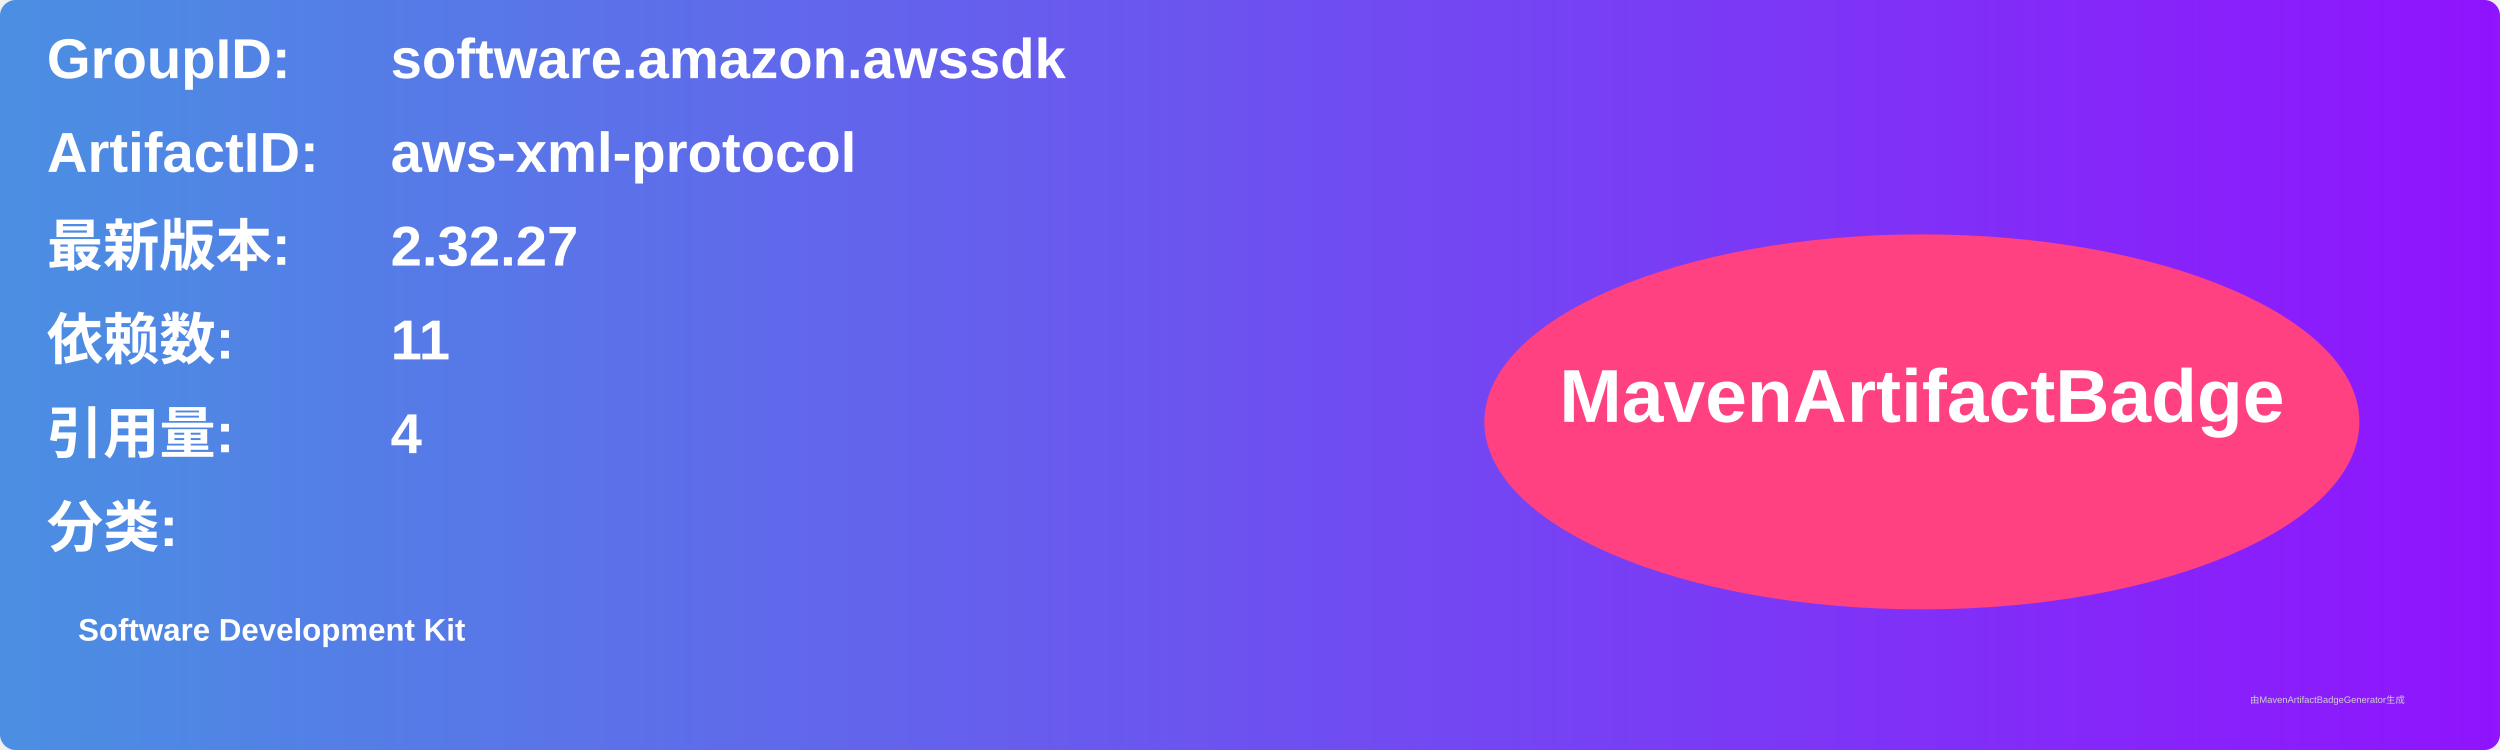
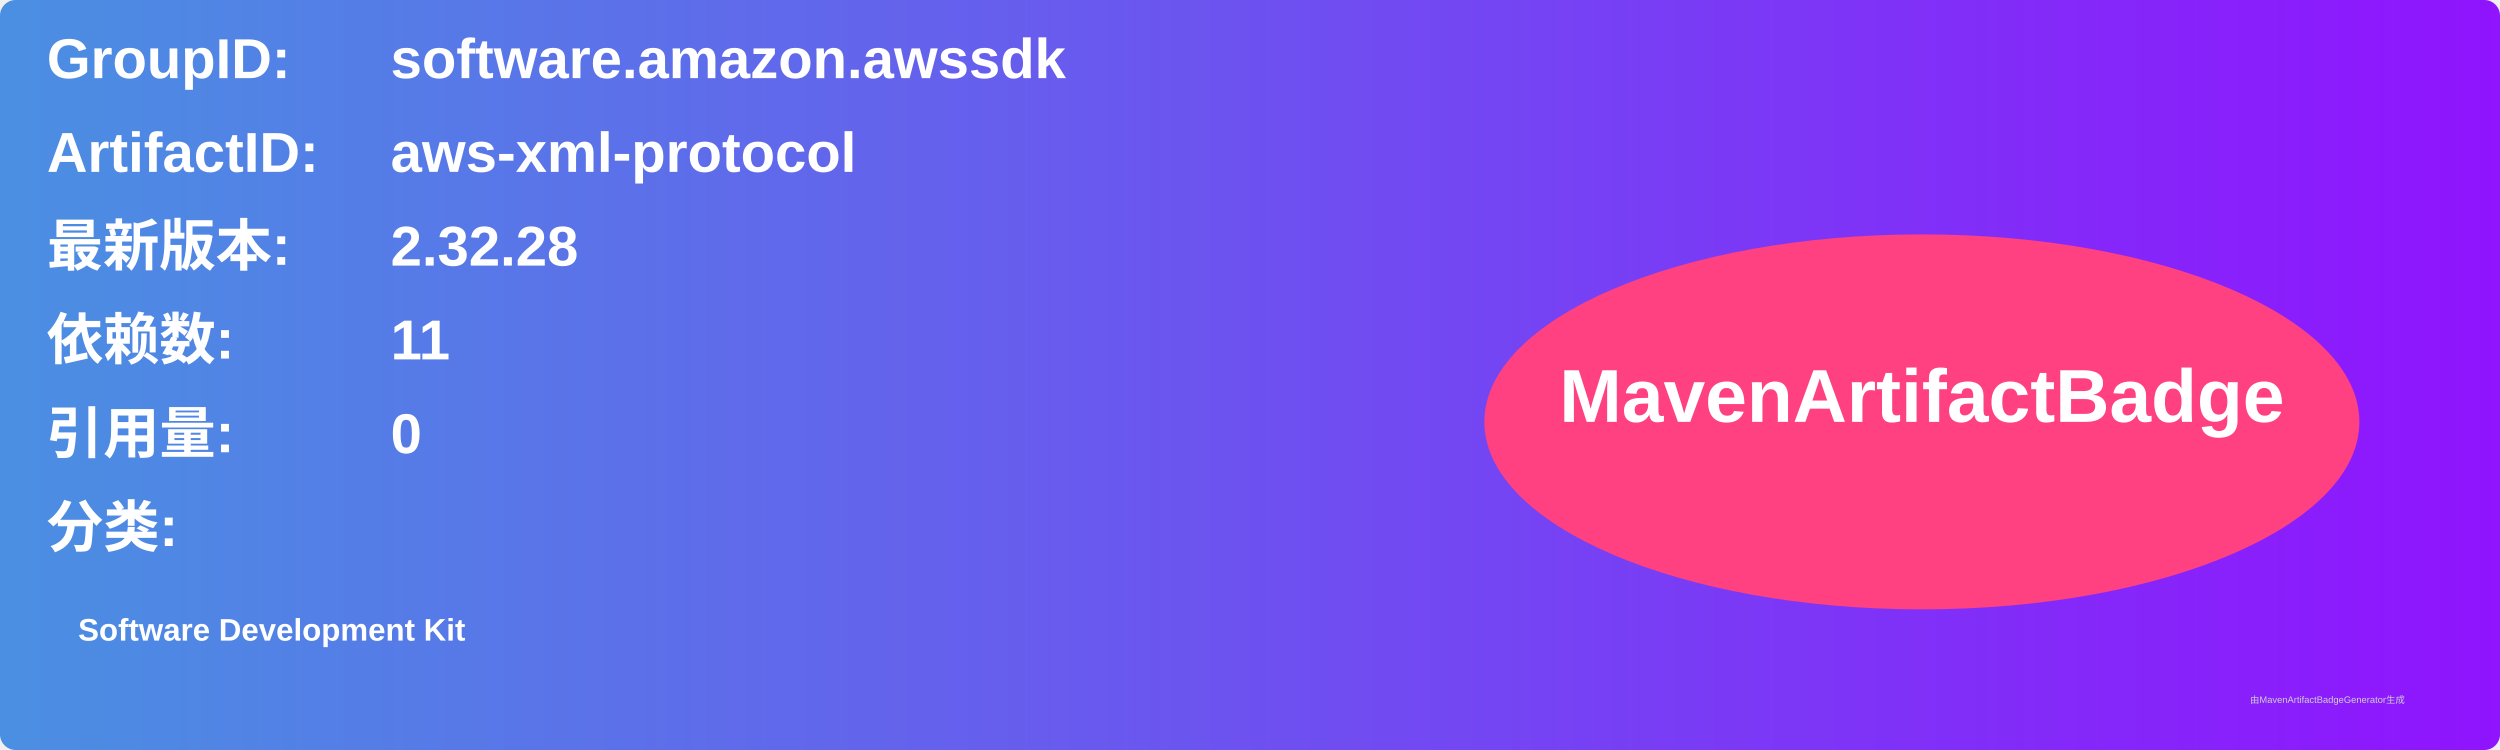
<svg xmlns="http://www.w3.org/2000/svg" width="800" height="240" viewBox="0 0 800 240">
  <linearGradient id="grad" x1="0%" y1="0%" x2="100%" y2="0%">
    <stop offset="0%" stop-color="#4a90e2" />
    <stop offset="100%" stop-color="#9013fe" />
  </linearGradient>
  <rect width="100%" height="100%" rx="5" ry="5" fill="url(#grad)" />
  <g transform="translate(15, 15)">
    <text x="0" y="10" font-family="Arial" font-size="18" fill="white" font-weight="bold" width="260">GroupID:</text>
    <text x="110" y="10" font-family="Arial" font-size="18" fill="white" font-weight="bold" width="460">software.amazon.awssdk</text>
    <text x="0" y="40" font-family="Arial" font-size="18" fill="white" font-weight="bold" width="260">ArtifactID:</text>
    <text x="110" y="40" font-family="Arial" font-size="18" fill="white" font-weight="bold" width="460">aws-xml-protocol</text>
    <text x="0" y="70" font-family="Arial" font-size="18" fill="white" font-weight="bold">最新版本:</text>
    <text x="110" y="70" font-family="Arial" font-size="18" fill="white" font-weight="bold">
-       <tspan font-weight="bold">2.32.27</tspan>
+       <tspan font-weight="bold">2.32.28</tspan>
    </text>
    <text x="0" y="100" font-family="Arial" font-size="18" fill="white" font-weight="bold">依赖数: </text>
    <text x="110" y="100" font-family="Arial" font-size="18" fill="white">
      <tspan font-weight="bold">11</tspan>
    </text>
    <text x="0" y="130" font-family="Arial" font-size="18" fill="white" font-weight="bold">引用量: </text>
    <text x="110" y="130" font-family="Arial" font-size="18" fill="white">
-       <tspan font-weight="bold">4</tspan>
+       <tspan font-weight="bold">0</tspan>
    </text>
    <text x="0" y="160" font-family="Arial" font-size="18" fill="white" font-weight="bold">分类:</text>
    <text x="10" y="190" font-family="Arial" font-size="10" fill="white">
      <tspan font-weight="bold">Software Development Kit</tspan>
    </text>
    <ellipse cx="600" cy="120" rx="140" ry="60" fill="#ff4081" />
    <text x="600" y="120" text-anchor="middle" font-family="Arial" font-size="24" fill="white" font-weight="bold">MavenArtifactBadge</text>
  </g>
  <text x="720" y="225" font-family="Arial" font-size="3" fill="#d0d0d0">由MavenArtifactBadgeGenerator生成</text>
</svg>
